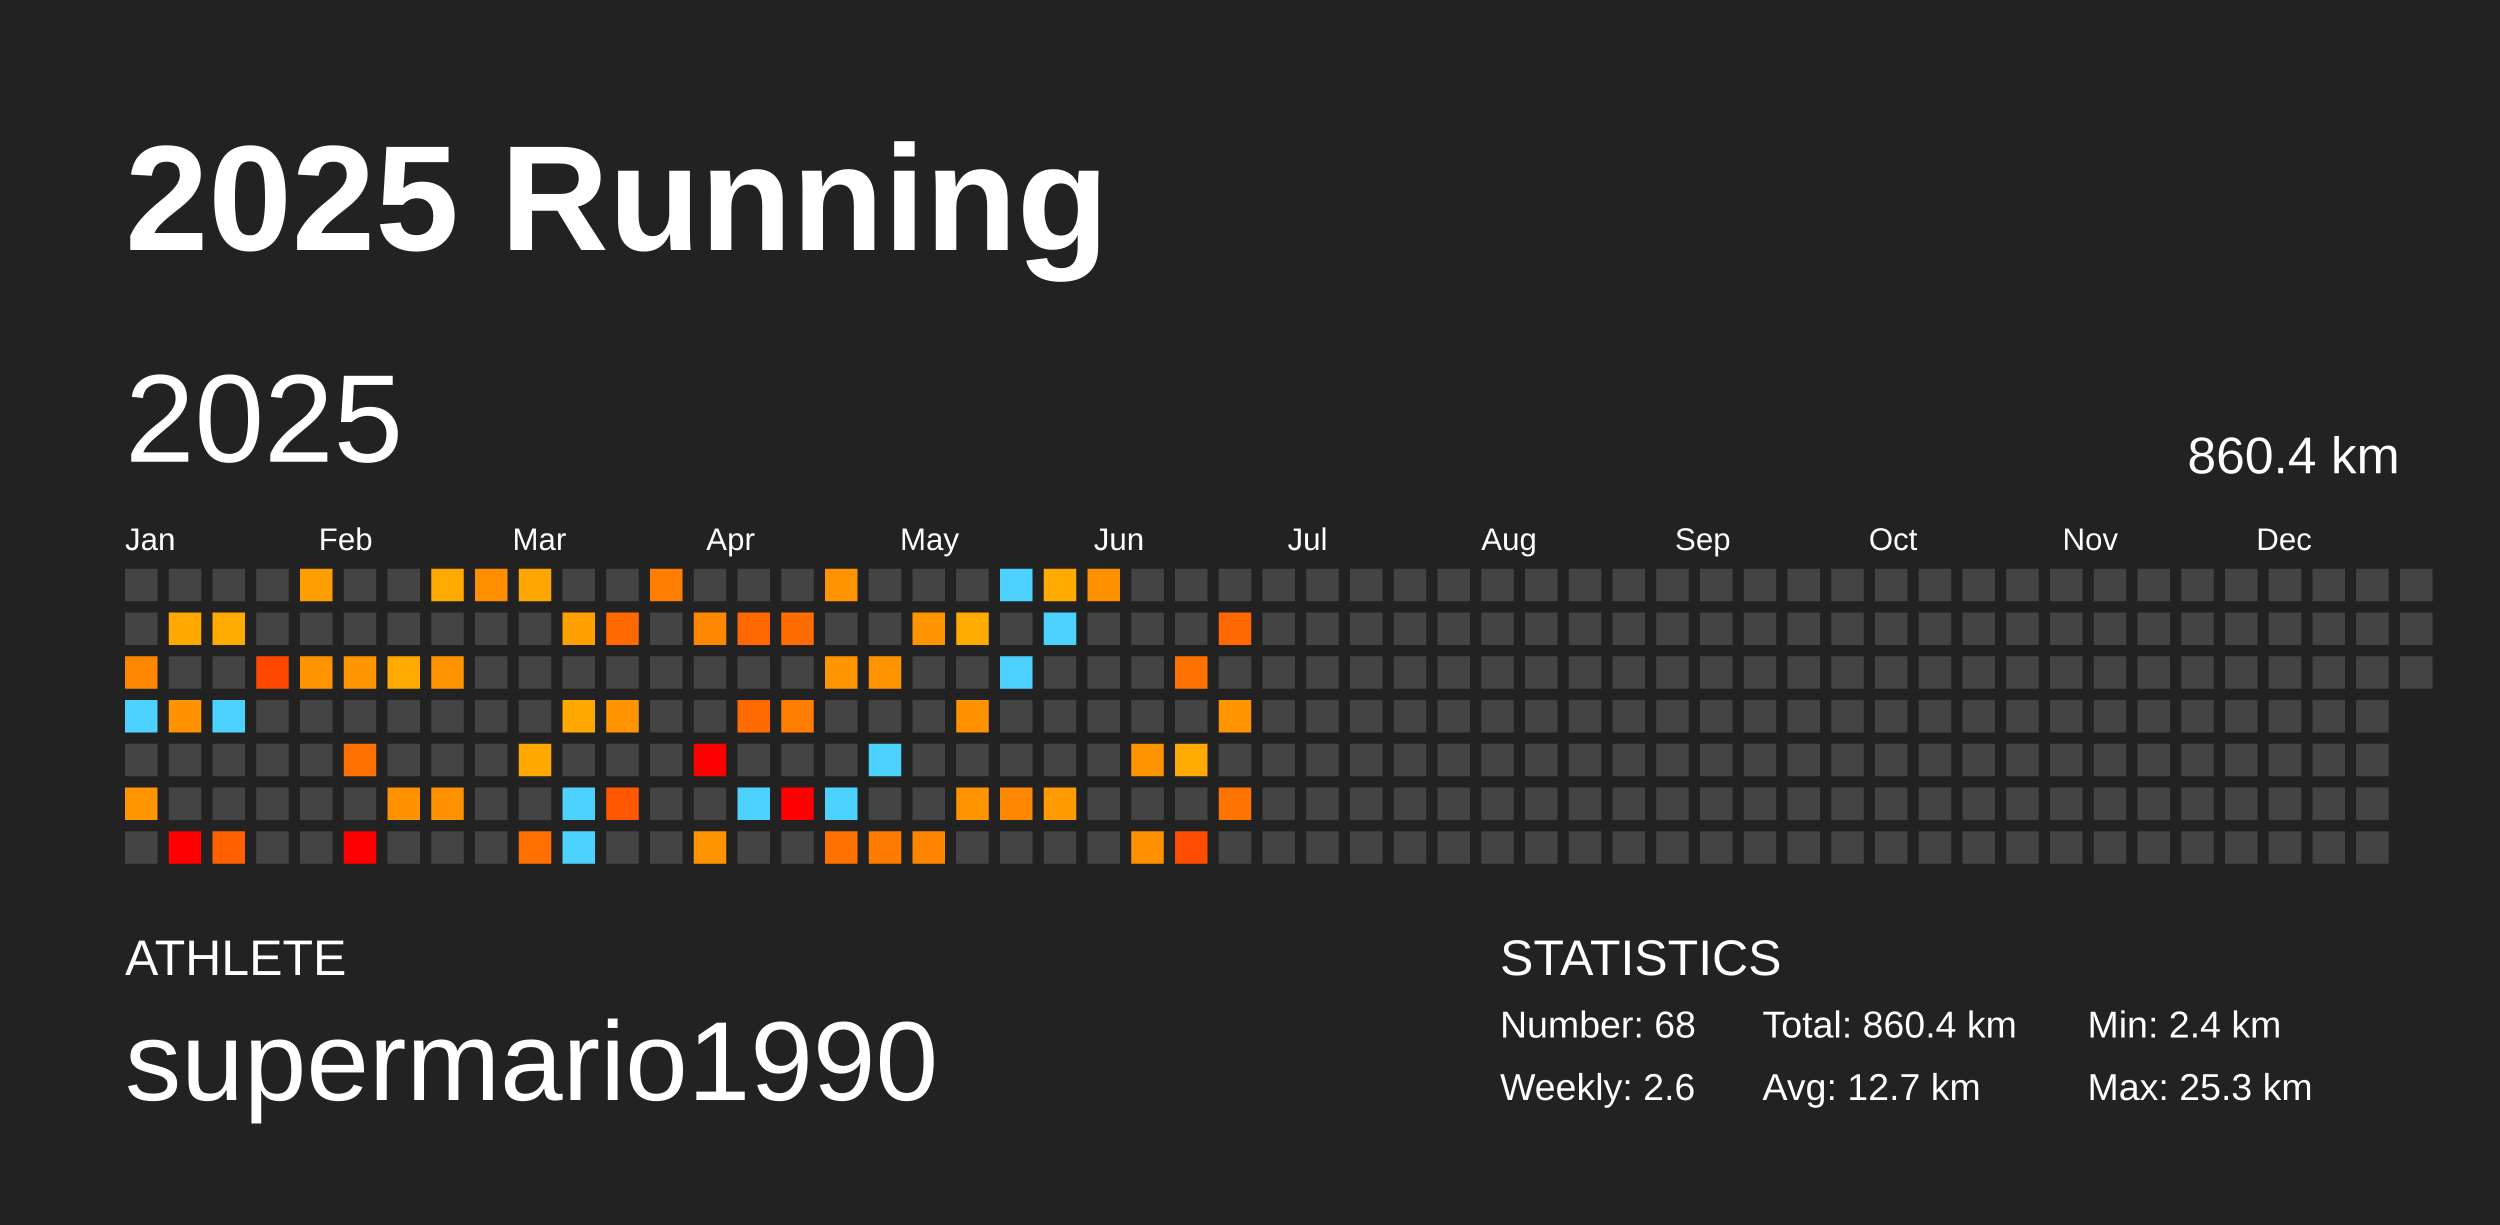
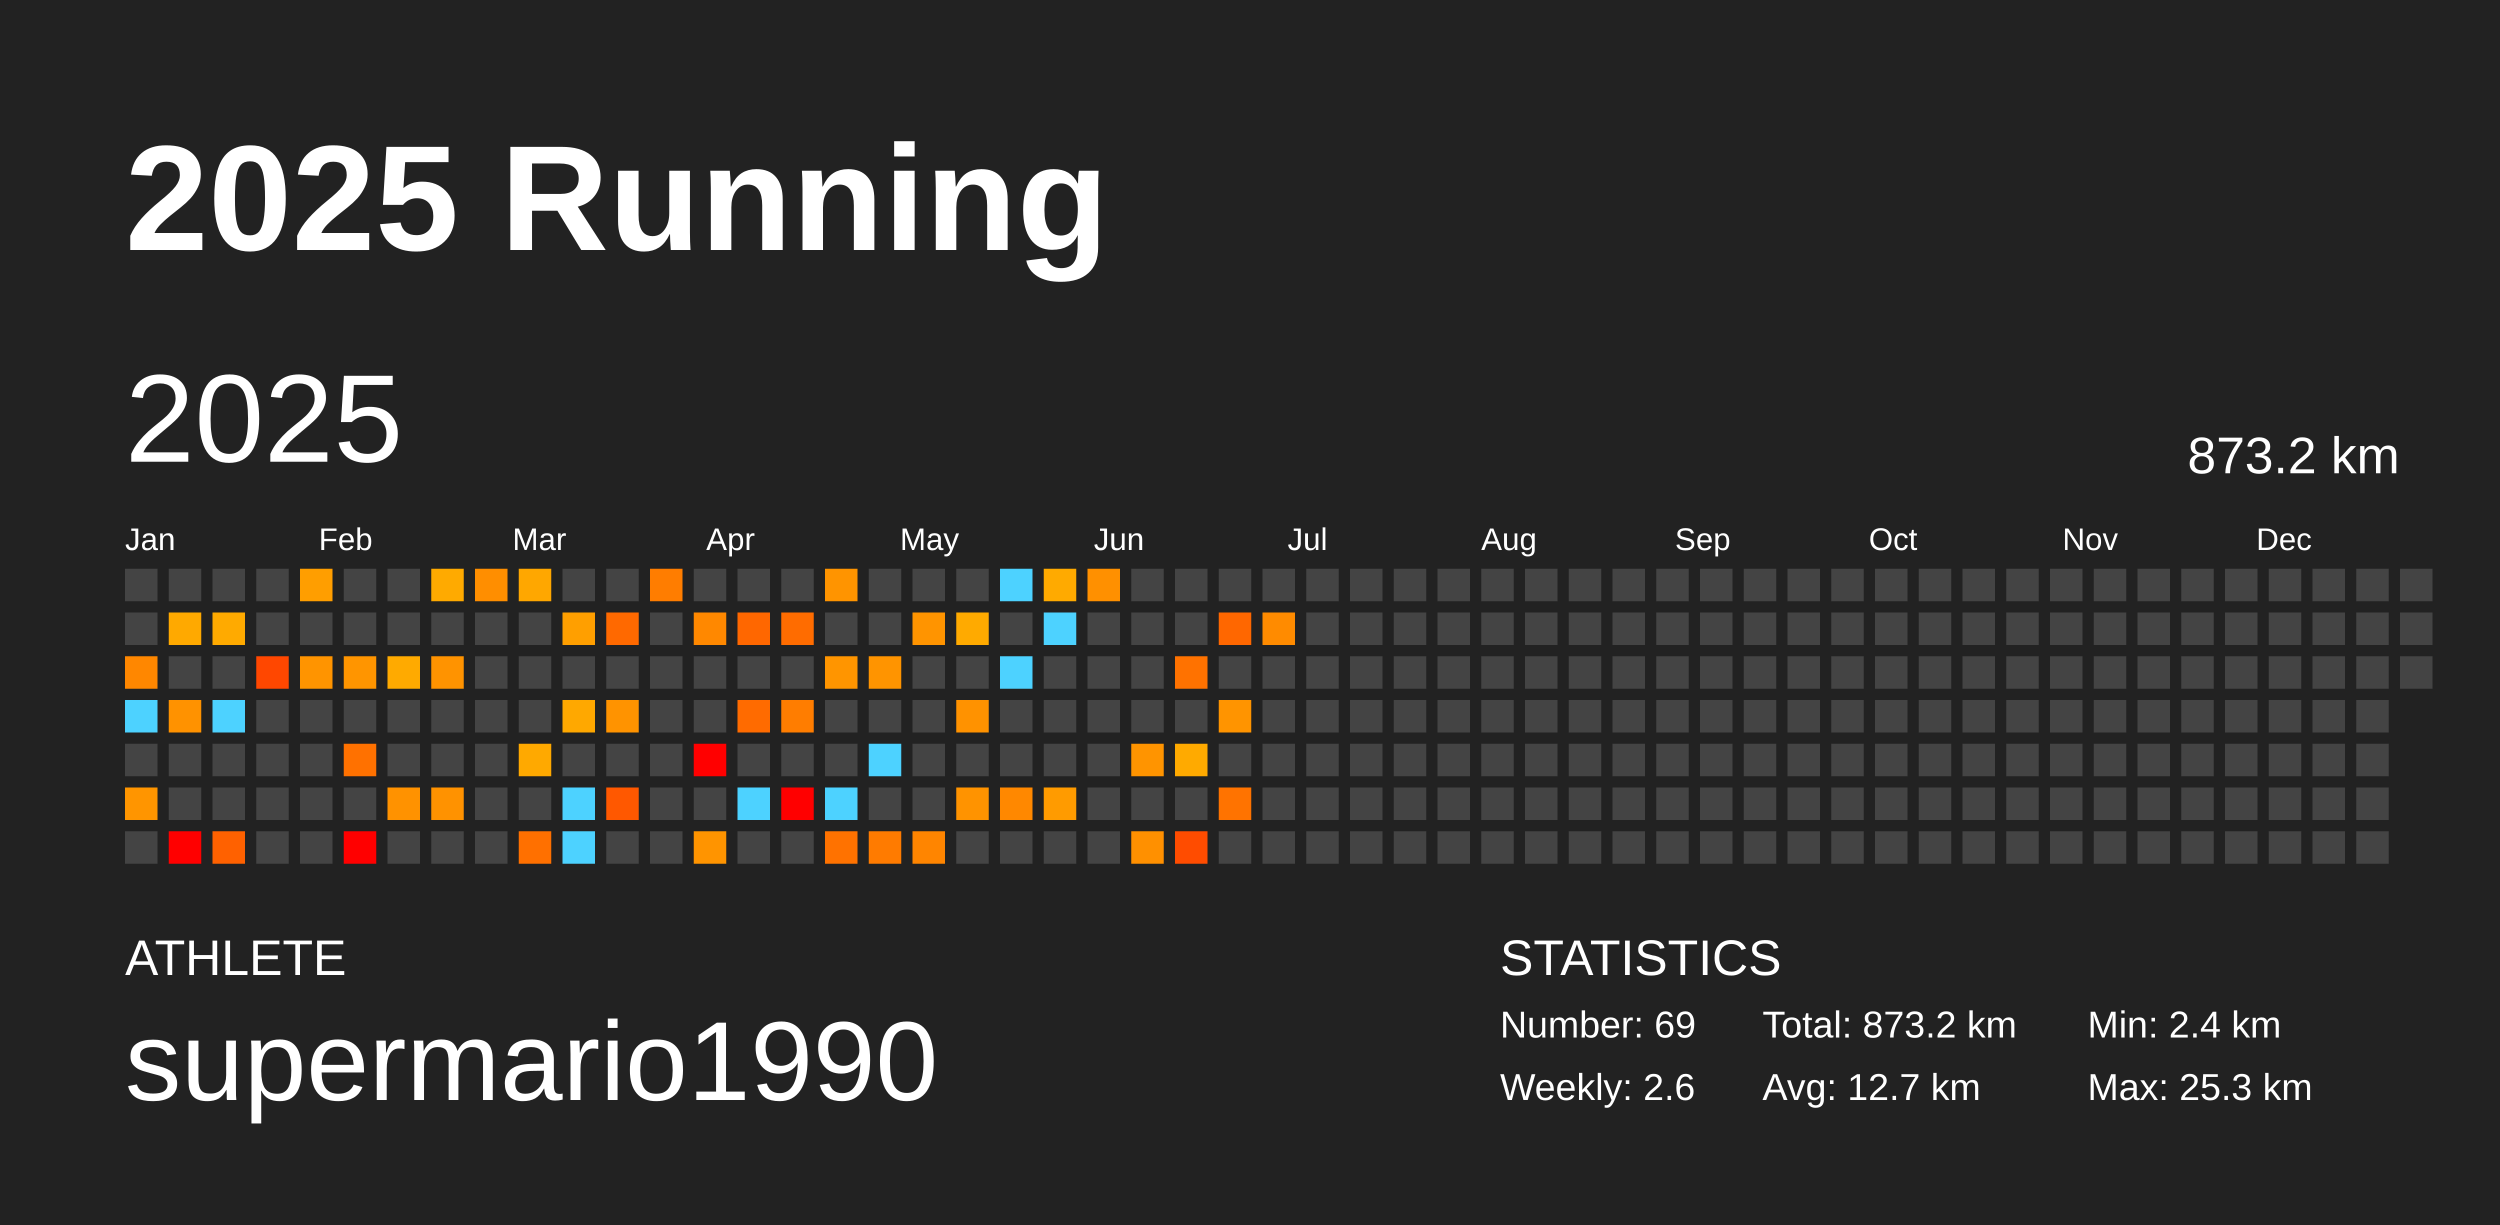
<svg xmlns="http://www.w3.org/2000/svg" baseProfile="full" height="98mm" version="1.1" viewBox="0,0,200,98" width="200mm">
  <defs />
  <rect fill="#222222" height="98" width="200" x="0" y="0" />
  <text fill="#FFFFFF" style="font-size:12px; font-family:Arial; font-weight:bold;" x="10" y="20">2025 Running</text>
  <text fill="#FFFFFF" style="font-size:4px; font-family:Arial" x="10" y="78">ATHLETE</text>
  <text fill="#FFFFFF" style="font-size:9px; font-family:Arial" x="10" y="88">supermario1990</text>
  <text fill="#FFFFFF" style="font-size:4px; font-family:Arial" x="120" y="78">STATISTICS</text>
-   <text fill="#FFFFFF" style="font-size:3px; font-family:Arial" x="120" y="83">Number: 68</text>
+   <text fill="#FFFFFF" style="font-size:3px; font-family:Arial" x="120" y="83">Number: 69</text>
  <text fill="#FFFFFF" style="font-size:3px; font-family:Arial" x="120" y="88">Weekly: 2.6</text>
-   <text fill="#FFFFFF" style="font-size:3px; font-family:Arial" x="141" y="83">Total: 860.4 km</text>
+   <text fill="#FFFFFF" style="font-size:3px; font-family:Arial" x="141" y="83">Total: 873.2 km</text>
  <text fill="#FFFFFF" style="font-size:3px; font-family:Arial" x="141" y="88">Avg: 12.7 km</text>
  <text fill="#FFFFFF" style="font-size:3px; font-family:Arial" x="167" y="83">Min: 2.4 km</text>
  <text fill="#FFFFFF" style="font-size:3px; font-family:Arial" x="167" y="88">Max: 25.3 km</text>
  <text dominant-baseline="hanging" fill="#FFFFFF" style="font-size:10.0px; font-family:Arial;" x="10" y="30">2025</text>
-   <text dominant-baseline="hanging" fill="#FFFFFF" style="font-size:4.125px; font-family:Arial;" x="175" y="35">860.4 km</text>
+   <text dominant-baseline="hanging" fill="#FFFFFF" style="font-size:4.125px; font-family:Arial;" x="175" y="35">873.2 km</text>
  <text fill="#FFFFFF" style="font-size:2.5px; font-family:Arial" x="10.0" y="44">Jan</text>
  <text fill="#FFFFFF" style="font-size:2.5px; font-family:Arial" x="25.5" y="44">Feb</text>
  <text fill="#FFFFFF" style="font-size:2.5px; font-family:Arial" x="41.0" y="44">Mar</text>
  <text fill="#FFFFFF" style="font-size:2.5px; font-family:Arial" x="56.5" y="44">Apr</text>
  <text fill="#FFFFFF" style="font-size:2.5px; font-family:Arial" x="72.0" y="44">May</text>
  <text fill="#FFFFFF" style="font-size:2.5px; font-family:Arial" x="87.5" y="44">Jun</text>
  <text fill="#FFFFFF" style="font-size:2.5px; font-family:Arial" x="103.0" y="44">Jul</text>
  <text fill="#FFFFFF" style="font-size:2.5px; font-family:Arial" x="118.5" y="44">Aug</text>
  <text fill="#FFFFFF" style="font-size:2.5px; font-family:Arial" x="134.0" y="44">Sep</text>
  <text fill="#FFFFFF" style="font-size:2.5px; font-family:Arial" x="149.5" y="44">Oct</text>
  <text fill="#FFFFFF" style="font-size:2.5px; font-family:Arial" x="165.0" y="44">Nov</text>
  <text fill="#FFFFFF" style="font-size:2.5px; font-family:Arial" x="180.5" y="44">Dec</text>
  <rect fill="#444444" height="2.6" width="2.6" x="10.0" y="45.5" />
  <rect fill="#444444" height="2.6" width="2.6" x="10.0" y="49.0" />
  <rect fill="#ff8700" height="2.6" width="2.6" x="10.0" y="52.5" />
  <rect fill="#4dd2ff" height="2.6" width="2.6" x="10.0" y="56.0" />
  <rect fill="#444444" height="2.6" width="2.6" x="10.0" y="59.5" />
  <rect fill="#ff9500" height="2.6" width="2.6" x="10.0" y="63.0" />
  <rect fill="#444444" height="2.6" width="2.6" x="10.0" y="66.5" />
  <rect fill="#444444" height="2.6" width="2.6" x="13.5" y="45.5" />
  <rect fill="#ffa900" height="2.6" width="2.6" x="13.5" y="49.0" />
  <rect fill="#444444" height="2.6" width="2.6" x="13.5" y="52.5" />
  <rect fill="#ff9200" height="2.6" width="2.6" x="13.5" y="56.0" />
  <rect fill="#444444" height="2.6" width="2.6" x="13.5" y="59.5" />
  <rect fill="#444444" height="2.6" width="2.6" x="13.5" y="63.0" />
  <rect fill="red" height="2.6" width="2.6" x="13.5" y="66.5" />
  <rect fill="#444444" height="2.6" width="2.6" x="17.0" y="45.5" />
  <rect fill="#ffaa00" height="2.6" width="2.6" x="17.0" y="49.0" />
  <rect fill="#444444" height="2.6" width="2.6" x="17.0" y="52.5" />
  <rect fill="#4dd2ff" height="2.6" width="2.6" x="17.0" y="56.0" />
  <rect fill="#444444" height="2.6" width="2.6" x="17.0" y="59.5" />
  <rect fill="#444444" height="2.6" width="2.6" x="17.0" y="63.0" />
  <rect fill="#ff6100" height="2.6" width="2.6" x="17.0" y="66.5" />
  <rect fill="#444444" height="2.6" width="2.6" x="20.5" y="45.5" />
  <rect fill="#444444" height="2.6" width="2.6" x="20.5" y="49.0" />
  <rect fill="#ff4700" height="2.6" width="2.6" x="20.5" y="52.5" />
  <rect fill="#444444" height="2.6" width="2.6" x="20.5" y="56.0" />
  <rect fill="#444444" height="2.6" width="2.6" x="20.5" y="59.5" />
  <rect fill="#444444" height="2.6" width="2.6" x="20.5" y="63.0" />
  <rect fill="#444444" height="2.6" width="2.6" x="20.5" y="66.5" />
  <rect fill="#ff9e00" height="2.6" width="2.6" x="24.0" y="45.5" />
  <rect fill="#444444" height="2.6" width="2.6" x="24.0" y="49.0" />
  <rect fill="#ff9400" height="2.6" width="2.6" x="24.0" y="52.5" />
  <rect fill="#444444" height="2.6" width="2.6" x="24.0" y="56.0" />
  <rect fill="#444444" height="2.6" width="2.6" x="24.0" y="59.5" />
  <rect fill="#444444" height="2.6" width="2.6" x="24.0" y="63.0" />
  <rect fill="#444444" height="2.6" width="2.6" x="24.0" y="66.5" />
  <rect fill="#444444" height="2.6" width="2.6" x="27.5" y="45.5" />
  <rect fill="#444444" height="2.6" width="2.6" x="27.5" y="49.0" />
  <rect fill="#ff9500" height="2.6" width="2.6" x="27.5" y="52.5" />
  <rect fill="#444444" height="2.6" width="2.6" x="27.5" y="56.0" />
  <rect fill="#ff7100" height="2.6" width="2.6" x="27.5" y="59.5" />
  <rect fill="#444444" height="2.6" width="2.6" x="27.5" y="63.0" />
  <rect fill="red" height="2.6" width="2.6" x="27.5" y="66.5" />
  <rect fill="#444444" height="2.6" width="2.6" x="31.0" y="45.5" />
  <rect fill="#444444" height="2.6" width="2.6" x="31.0" y="49.0" />
  <rect fill="#ffaa00" height="2.6" width="2.6" x="31.0" y="52.5" />
  <rect fill="#444444" height="2.6" width="2.6" x="31.0" y="56.0" />
  <rect fill="#444444" height="2.6" width="2.6" x="31.0" y="59.5" />
  <rect fill="#ff9200" height="2.6" width="2.6" x="31.0" y="63.0" />
  <rect fill="#444444" height="2.6" width="2.6" x="31.0" y="66.5" />
  <rect fill="#ffaa00" height="2.6" width="2.6" x="34.5" y="45.5" />
  <rect fill="#444444" height="2.6" width="2.6" x="34.5" y="49.0" />
  <rect fill="#ff9300" height="2.6" width="2.6" x="34.5" y="52.5" />
  <rect fill="#444444" height="2.6" width="2.6" x="34.5" y="56.0" />
  <rect fill="#444444" height="2.6" width="2.6" x="34.5" y="59.5" />
  <rect fill="#ff9200" height="2.6" width="2.6" x="34.5" y="63.0" />
  <rect fill="#444444" height="2.6" width="2.6" x="34.5" y="66.5" />
  <rect fill="#ff8e00" height="2.6" width="2.6" x="38.0" y="45.5" />
  <rect fill="#444444" height="2.6" width="2.6" x="38.0" y="49.0" />
  <rect fill="#444444" height="2.6" width="2.6" x="38.0" y="52.5" />
  <rect fill="#444444" height="2.6" width="2.6" x="38.0" y="56.0" />
  <rect fill="#444444" height="2.6" width="2.6" x="38.0" y="59.5" />
  <rect fill="#444444" height="2.6" width="2.6" x="38.0" y="63.0" />
  <rect fill="#444444" height="2.6" width="2.6" x="38.0" y="66.5" />
  <rect fill="#ffa700" height="2.6" width="2.6" x="41.5" y="45.5" />
  <rect fill="#444444" height="2.6" width="2.6" x="41.5" y="49.0" />
  <rect fill="#444444" height="2.6" width="2.6" x="41.5" y="52.5" />
  <rect fill="#444444" height="2.6" width="2.6" x="41.5" y="56.0" />
  <rect fill="#ffa900" height="2.6" width="2.6" x="41.5" y="59.5" />
  <rect fill="#444444" height="2.6" width="2.6" x="41.5" y="63.0" />
  <rect fill="#ff7000" height="2.6" width="2.6" x="41.5" y="66.5" />
  <rect fill="#444444" height="2.6" width="2.6" x="45.0" y="45.5" />
  <rect fill="#ff9f00" height="2.6" width="2.6" x="45.0" y="49.0" />
  <rect fill="#444444" height="2.6" width="2.6" x="45.0" y="52.5" />
  <rect fill="#ffa800" height="2.6" width="2.6" x="45.0" y="56.0" />
  <rect fill="#444444" height="2.6" width="2.6" x="45.0" y="59.5" />
  <rect fill="#4dd2ff" height="2.6" width="2.6" x="45.0" y="63.0" />
  <rect fill="#4dd2ff" height="2.6" width="2.6" x="45.0" y="66.5" />
  <rect fill="#444444" height="2.6" width="2.6" x="48.5" y="45.5" />
  <rect fill="#ff6900" height="2.6" width="2.6" x="48.5" y="49.0" />
  <rect fill="#444444" height="2.6" width="2.6" x="48.5" y="52.5" />
  <rect fill="#ff9300" height="2.6" width="2.6" x="48.5" y="56.0" />
  <rect fill="#444444" height="2.6" width="2.6" x="48.5" y="59.5" />
  <rect fill="#ff5800" height="2.6" width="2.6" x="48.5" y="63.0" />
  <rect fill="#444444" height="2.6" width="2.6" x="48.5" y="66.5" />
  <rect fill="#ff7d00" height="2.6" width="2.6" x="52.0" y="45.5" />
  <rect fill="#444444" height="2.6" width="2.6" x="52.0" y="49.0" />
  <rect fill="#444444" height="2.6" width="2.6" x="52.0" y="52.5" />
  <rect fill="#444444" height="2.6" width="2.6" x="52.0" y="56.0" />
  <rect fill="#444444" height="2.6" width="2.6" x="52.0" y="59.5" />
  <rect fill="#444444" height="2.6" width="2.6" x="52.0" y="63.0" />
  <rect fill="#444444" height="2.6" width="2.6" x="52.0" y="66.5" />
  <rect fill="#444444" height="2.6" width="2.6" x="55.5" y="45.5" />
  <rect fill="#ff8800" height="2.6" width="2.6" x="55.5" y="49.0" />
  <rect fill="#444444" height="2.6" width="2.6" x="55.5" y="52.5" />
  <rect fill="#444444" height="2.6" width="2.6" x="55.5" y="56.0" />
  <rect fill="red" height="2.6" width="2.6" x="55.5" y="59.5" />
  <rect fill="#444444" height="2.6" width="2.6" x="55.5" y="63.0" />
  <rect fill="#ff9400" height="2.6" width="2.6" x="55.5" y="66.5" />
  <rect fill="#444444" height="2.6" width="2.6" x="59.0" y="45.5" />
  <rect fill="#ff6700" height="2.6" width="2.6" x="59.0" y="49.0" />
  <rect fill="#444444" height="2.6" width="2.6" x="59.0" y="52.5" />
  <rect fill="#ff6b00" height="2.6" width="2.6" x="59.0" y="56.0" />
  <rect fill="#444444" height="2.6" width="2.6" x="59.0" y="59.5" />
  <rect fill="#4dd2ff" height="2.6" width="2.6" x="59.0" y="63.0" />
  <rect fill="#444444" height="2.6" width="2.6" x="59.0" y="66.5" />
  <rect fill="#444444" height="2.6" width="2.6" x="62.5" y="45.5" />
  <rect fill="#ff6c00" height="2.6" width="2.6" x="62.5" y="49.0" />
  <rect fill="#444444" height="2.6" width="2.6" x="62.5" y="52.5" />
  <rect fill="#ff7d00" height="2.6" width="2.6" x="62.5" y="56.0" />
  <rect fill="#444444" height="2.6" width="2.6" x="62.5" y="59.5" />
  <rect fill="red" height="2.6" width="2.6" x="62.5" y="63.0" />
  <rect fill="#444444" height="2.6" width="2.6" x="62.5" y="66.5" />
  <rect fill="#ff9400" height="2.6" width="2.6" x="66.0" y="45.5" />
  <rect fill="#444444" height="2.6" width="2.6" x="66.0" y="49.0" />
  <rect fill="#ff9500" height="2.6" width="2.6" x="66.0" y="52.5" />
  <rect fill="#444444" height="2.6" width="2.6" x="66.0" y="56.0" />
  <rect fill="#444444" height="2.6" width="2.6" x="66.0" y="59.5" />
  <rect fill="#4dd2ff" height="2.6" width="2.6" x="66.0" y="63.0" />
  <rect fill="#ff7200" height="2.6" width="2.6" x="66.0" y="66.5" />
  <rect fill="#444444" height="2.6" width="2.6" x="69.5" y="45.5" />
  <rect fill="#444444" height="2.6" width="2.6" x="69.5" y="49.0" />
  <rect fill="#ff9400" height="2.6" width="2.6" x="69.5" y="52.5" />
  <rect fill="#444444" height="2.6" width="2.6" x="69.5" y="56.0" />
  <rect fill="#4dd2ff" height="2.6" width="2.6" x="69.5" y="59.5" />
  <rect fill="#444444" height="2.6" width="2.6" x="69.5" y="63.0" />
  <rect fill="#ff7b00" height="2.6" width="2.6" x="69.5" y="66.5" />
  <rect fill="#444444" height="2.6" width="2.6" x="73.0" y="45.5" />
  <rect fill="#ff9400" height="2.6" width="2.6" x="73.0" y="49.0" />
  <rect fill="#444444" height="2.6" width="2.6" x="73.0" y="52.5" />
  <rect fill="#444444" height="2.6" width="2.6" x="73.0" y="56.0" />
  <rect fill="#444444" height="2.6" width="2.6" x="73.0" y="59.5" />
  <rect fill="#444444" height="2.6" width="2.6" x="73.0" y="63.0" />
  <rect fill="#ff8500" height="2.6" width="2.6" x="73.0" y="66.5" />
  <rect fill="#444444" height="2.6" width="2.6" x="76.5" y="45.5" />
  <rect fill="#ffaa00" height="2.6" width="2.6" x="76.5" y="49.0" />
  <rect fill="#444444" height="2.6" width="2.6" x="76.5" y="52.5" />
  <rect fill="#ff9200" height="2.6" width="2.6" x="76.5" y="56.0" />
  <rect fill="#444444" height="2.6" width="2.6" x="76.5" y="59.5" />
  <rect fill="#ff9300" height="2.6" width="2.6" x="76.5" y="63.0" />
  <rect fill="#444444" height="2.6" width="2.6" x="76.5" y="66.5" />
  <rect fill="#4dd2ff" height="2.6" width="2.6" x="80.0" y="45.5" />
  <rect fill="#444444" height="2.6" width="2.6" x="80.0" y="49.0" />
  <rect fill="#4dd2ff" height="2.6" width="2.6" x="80.0" y="52.5" />
  <rect fill="#444444" height="2.6" width="2.6" x="80.0" y="56.0" />
  <rect fill="#444444" height="2.6" width="2.6" x="80.0" y="59.5" />
  <rect fill="#ff8800" height="2.6" width="2.6" x="80.0" y="63.0" />
  <rect fill="#444444" height="2.6" width="2.6" x="80.0" y="66.5" />
  <rect fill="#ffaa00" height="2.6" width="2.6" x="83.5" y="45.5" />
  <rect fill="#4dd2ff" height="2.6" width="2.6" x="83.5" y="49.0" />
  <rect fill="#444444" height="2.6" width="2.6" x="83.5" y="52.5" />
  <rect fill="#444444" height="2.6" width="2.6" x="83.5" y="56.0" />
  <rect fill="#444444" height="2.6" width="2.6" x="83.5" y="59.5" />
  <rect fill="#ff9b00" height="2.6" width="2.6" x="83.5" y="63.0" />
  <rect fill="#444444" height="2.6" width="2.6" x="83.5" y="66.5" />
  <rect fill="#ff9000" height="2.6" width="2.6" x="87.0" y="45.5" />
  <rect fill="#444444" height="2.6" width="2.6" x="87.0" y="49.0" />
  <rect fill="#444444" height="2.6" width="2.6" x="87.0" y="52.5" />
  <rect fill="#444444" height="2.6" width="2.6" x="87.0" y="56.0" />
  <rect fill="#444444" height="2.6" width="2.6" x="87.0" y="59.5" />
  <rect fill="#444444" height="2.6" width="2.6" x="87.0" y="63.0" />
  <rect fill="#444444" height="2.6" width="2.6" x="87.0" y="66.5" />
  <rect fill="#444444" height="2.6" width="2.6" x="90.5" y="45.5" />
  <rect fill="#444444" height="2.6" width="2.6" x="90.5" y="49.0" />
  <rect fill="#444444" height="2.6" width="2.6" x="90.5" y="52.5" />
  <rect fill="#444444" height="2.6" width="2.6" x="90.5" y="56.0" />
  <rect fill="#ff9400" height="2.6" width="2.6" x="90.5" y="59.5" />
  <rect fill="#444444" height="2.6" width="2.6" x="90.5" y="63.0" />
  <rect fill="#ff9000" height="2.6" width="2.6" x="90.5" y="66.5" />
  <rect fill="#444444" height="2.6" width="2.6" x="94.0" y="45.5" />
  <rect fill="#444444" height="2.6" width="2.6" x="94.0" y="49.0" />
  <rect fill="#ff7200" height="2.6" width="2.6" x="94.0" y="52.5" />
  <rect fill="#444444" height="2.6" width="2.6" x="94.0" y="56.0" />
  <rect fill="#ffaa00" height="2.6" width="2.6" x="94.0" y="59.5" />
  <rect fill="#444444" height="2.6" width="2.6" x="94.0" y="63.0" />
  <rect fill="#ff4c00" height="2.6" width="2.6" x="94.0" y="66.5" />
  <rect fill="#444444" height="2.6" width="2.6" x="97.5" y="45.5" />
  <rect fill="#ff6700" height="2.6" width="2.6" x="97.5" y="49.0" />
  <rect fill="#444444" height="2.6" width="2.6" x="97.5" y="52.5" />
  <rect fill="#ff9400" height="2.6" width="2.6" x="97.5" y="56.0" />
  <rect fill="#444444" height="2.6" width="2.6" x="97.5" y="59.5" />
  <rect fill="#ff7300" height="2.6" width="2.6" x="97.5" y="63.0" />
  <rect fill="#444444" height="2.6" width="2.6" x="97.5" y="66.5" />
  <rect fill="#444444" height="2.6" width="2.6" x="101.0" y="45.5" />
-   <rect fill="#444444" height="2.6" width="2.6" x="101.0" y="49.0" />
+   <rect fill="#ff8b00" height="2.6" width="2.6" x="101.0" y="49.0" />
  <rect fill="#444444" height="2.6" width="2.6" x="101.0" y="52.5" />
  <rect fill="#444444" height="2.6" width="2.6" x="101.0" y="56.0" />
  <rect fill="#444444" height="2.6" width="2.6" x="101.0" y="59.5" />
  <rect fill="#444444" height="2.6" width="2.6" x="101.0" y="63.0" />
  <rect fill="#444444" height="2.6" width="2.6" x="101.0" y="66.5" />
  <rect fill="#444444" height="2.6" width="2.6" x="104.5" y="45.5" />
  <rect fill="#444444" height="2.6" width="2.6" x="104.5" y="49.0" />
  <rect fill="#444444" height="2.6" width="2.6" x="104.5" y="52.5" />
  <rect fill="#444444" height="2.6" width="2.6" x="104.5" y="56.0" />
  <rect fill="#444444" height="2.6" width="2.6" x="104.5" y="59.5" />
  <rect fill="#444444" height="2.6" width="2.6" x="104.5" y="63.0" />
  <rect fill="#444444" height="2.6" width="2.6" x="104.5" y="66.5" />
  <rect fill="#444444" height="2.6" width="2.6" x="108.0" y="45.5" />
  <rect fill="#444444" height="2.6" width="2.6" x="108.0" y="49.0" />
  <rect fill="#444444" height="2.6" width="2.6" x="108.0" y="52.5" />
  <rect fill="#444444" height="2.6" width="2.6" x="108.0" y="56.0" />
  <rect fill="#444444" height="2.6" width="2.6" x="108.0" y="59.5" />
  <rect fill="#444444" height="2.6" width="2.6" x="108.0" y="63.0" />
  <rect fill="#444444" height="2.6" width="2.6" x="108.0" y="66.5" />
  <rect fill="#444444" height="2.6" width="2.6" x="111.5" y="45.5" />
  <rect fill="#444444" height="2.6" width="2.6" x="111.5" y="49.0" />
  <rect fill="#444444" height="2.6" width="2.6" x="111.5" y="52.5" />
  <rect fill="#444444" height="2.6" width="2.6" x="111.5" y="56.0" />
  <rect fill="#444444" height="2.6" width="2.6" x="111.5" y="59.5" />
  <rect fill="#444444" height="2.6" width="2.6" x="111.5" y="63.0" />
  <rect fill="#444444" height="2.6" width="2.6" x="111.5" y="66.5" />
  <rect fill="#444444" height="2.6" width="2.6" x="115.0" y="45.5" />
  <rect fill="#444444" height="2.6" width="2.6" x="115.0" y="49.0" />
  <rect fill="#444444" height="2.6" width="2.6" x="115.0" y="52.5" />
  <rect fill="#444444" height="2.6" width="2.6" x="115.0" y="56.0" />
  <rect fill="#444444" height="2.6" width="2.6" x="115.0" y="59.5" />
  <rect fill="#444444" height="2.6" width="2.6" x="115.0" y="63.0" />
  <rect fill="#444444" height="2.6" width="2.6" x="115.0" y="66.5" />
  <rect fill="#444444" height="2.6" width="2.6" x="118.5" y="45.5" />
  <rect fill="#444444" height="2.6" width="2.6" x="118.5" y="49.0" />
  <rect fill="#444444" height="2.6" width="2.6" x="118.5" y="52.5" />
  <rect fill="#444444" height="2.6" width="2.6" x="118.5" y="56.0" />
  <rect fill="#444444" height="2.6" width="2.6" x="118.5" y="59.5" />
  <rect fill="#444444" height="2.6" width="2.6" x="118.5" y="63.0" />
  <rect fill="#444444" height="2.6" width="2.6" x="118.5" y="66.5" />
  <rect fill="#444444" height="2.6" width="2.6" x="122.0" y="45.5" />
  <rect fill="#444444" height="2.6" width="2.6" x="122.0" y="49.0" />
  <rect fill="#444444" height="2.6" width="2.6" x="122.0" y="52.5" />
  <rect fill="#444444" height="2.6" width="2.6" x="122.0" y="56.0" />
  <rect fill="#444444" height="2.6" width="2.6" x="122.0" y="59.5" />
  <rect fill="#444444" height="2.6" width="2.6" x="122.0" y="63.0" />
  <rect fill="#444444" height="2.6" width="2.6" x="122.0" y="66.5" />
  <rect fill="#444444" height="2.6" width="2.6" x="125.5" y="45.5" />
  <rect fill="#444444" height="2.6" width="2.6" x="125.5" y="49.0" />
  <rect fill="#444444" height="2.6" width="2.6" x="125.5" y="52.5" />
  <rect fill="#444444" height="2.6" width="2.6" x="125.5" y="56.0" />
  <rect fill="#444444" height="2.6" width="2.6" x="125.5" y="59.5" />
  <rect fill="#444444" height="2.6" width="2.6" x="125.5" y="63.0" />
  <rect fill="#444444" height="2.6" width="2.6" x="125.5" y="66.5" />
  <rect fill="#444444" height="2.6" width="2.6" x="129.0" y="45.5" />
  <rect fill="#444444" height="2.6" width="2.6" x="129.0" y="49.0" />
  <rect fill="#444444" height="2.6" width="2.6" x="129.0" y="52.5" />
  <rect fill="#444444" height="2.6" width="2.6" x="129.0" y="56.0" />
  <rect fill="#444444" height="2.6" width="2.6" x="129.0" y="59.5" />
  <rect fill="#444444" height="2.6" width="2.6" x="129.0" y="63.0" />
  <rect fill="#444444" height="2.6" width="2.6" x="129.0" y="66.5" />
  <rect fill="#444444" height="2.6" width="2.6" x="132.5" y="45.5" />
  <rect fill="#444444" height="2.6" width="2.6" x="132.5" y="49.0" />
  <rect fill="#444444" height="2.6" width="2.6" x="132.5" y="52.5" />
  <rect fill="#444444" height="2.6" width="2.6" x="132.5" y="56.0" />
  <rect fill="#444444" height="2.6" width="2.6" x="132.5" y="59.5" />
  <rect fill="#444444" height="2.6" width="2.6" x="132.5" y="63.0" />
  <rect fill="#444444" height="2.6" width="2.6" x="132.5" y="66.5" />
  <rect fill="#444444" height="2.6" width="2.6" x="136.0" y="45.5" />
  <rect fill="#444444" height="2.6" width="2.6" x="136.0" y="49.0" />
  <rect fill="#444444" height="2.6" width="2.6" x="136.0" y="52.5" />
  <rect fill="#444444" height="2.6" width="2.6" x="136.0" y="56.0" />
  <rect fill="#444444" height="2.6" width="2.6" x="136.0" y="59.5" />
  <rect fill="#444444" height="2.6" width="2.6" x="136.0" y="63.0" />
  <rect fill="#444444" height="2.6" width="2.6" x="136.0" y="66.5" />
  <rect fill="#444444" height="2.6" width="2.6" x="139.5" y="45.5" />
  <rect fill="#444444" height="2.6" width="2.6" x="139.5" y="49.0" />
  <rect fill="#444444" height="2.6" width="2.6" x="139.5" y="52.5" />
  <rect fill="#444444" height="2.6" width="2.6" x="139.5" y="56.0" />
  <rect fill="#444444" height="2.6" width="2.6" x="139.5" y="59.5" />
  <rect fill="#444444" height="2.6" width="2.6" x="139.5" y="63.0" />
  <rect fill="#444444" height="2.6" width="2.6" x="139.5" y="66.5" />
  <rect fill="#444444" height="2.6" width="2.6" x="143.0" y="45.5" />
  <rect fill="#444444" height="2.6" width="2.6" x="143.0" y="49.0" />
  <rect fill="#444444" height="2.6" width="2.6" x="143.0" y="52.5" />
  <rect fill="#444444" height="2.6" width="2.6" x="143.0" y="56.0" />
  <rect fill="#444444" height="2.6" width="2.6" x="143.0" y="59.5" />
  <rect fill="#444444" height="2.6" width="2.6" x="143.0" y="63.0" />
  <rect fill="#444444" height="2.6" width="2.6" x="143.0" y="66.5" />
  <rect fill="#444444" height="2.6" width="2.6" x="146.5" y="45.5" />
  <rect fill="#444444" height="2.6" width="2.6" x="146.5" y="49.0" />
  <rect fill="#444444" height="2.6" width="2.6" x="146.5" y="52.5" />
  <rect fill="#444444" height="2.6" width="2.6" x="146.5" y="56.0" />
  <rect fill="#444444" height="2.6" width="2.6" x="146.5" y="59.5" />
  <rect fill="#444444" height="2.6" width="2.6" x="146.5" y="63.0" />
  <rect fill="#444444" height="2.6" width="2.6" x="146.5" y="66.5" />
  <rect fill="#444444" height="2.6" width="2.6" x="150.0" y="45.5" />
  <rect fill="#444444" height="2.6" width="2.6" x="150.0" y="49.0" />
  <rect fill="#444444" height="2.6" width="2.6" x="150.0" y="52.5" />
  <rect fill="#444444" height="2.6" width="2.6" x="150.0" y="56.0" />
  <rect fill="#444444" height="2.6" width="2.6" x="150.0" y="59.5" />
  <rect fill="#444444" height="2.6" width="2.6" x="150.0" y="63.0" />
  <rect fill="#444444" height="2.6" width="2.6" x="150.0" y="66.5" />
  <rect fill="#444444" height="2.6" width="2.6" x="153.5" y="45.5" />
  <rect fill="#444444" height="2.6" width="2.6" x="153.5" y="49.0" />
  <rect fill="#444444" height="2.6" width="2.6" x="153.5" y="52.5" />
  <rect fill="#444444" height="2.6" width="2.6" x="153.5" y="56.0" />
  <rect fill="#444444" height="2.6" width="2.6" x="153.5" y="59.5" />
  <rect fill="#444444" height="2.6" width="2.6" x="153.5" y="63.0" />
  <rect fill="#444444" height="2.6" width="2.6" x="153.5" y="66.5" />
  <rect fill="#444444" height="2.6" width="2.6" x="157.0" y="45.5" />
  <rect fill="#444444" height="2.6" width="2.6" x="157.0" y="49.0" />
  <rect fill="#444444" height="2.6" width="2.6" x="157.0" y="52.5" />
  <rect fill="#444444" height="2.6" width="2.6" x="157.0" y="56.0" />
  <rect fill="#444444" height="2.6" width="2.6" x="157.0" y="59.5" />
  <rect fill="#444444" height="2.6" width="2.6" x="157.0" y="63.0" />
  <rect fill="#444444" height="2.6" width="2.6" x="157.0" y="66.5" />
  <rect fill="#444444" height="2.6" width="2.6" x="160.5" y="45.5" />
  <rect fill="#444444" height="2.6" width="2.6" x="160.5" y="49.0" />
  <rect fill="#444444" height="2.6" width="2.6" x="160.5" y="52.5" />
  <rect fill="#444444" height="2.6" width="2.6" x="160.5" y="56.0" />
  <rect fill="#444444" height="2.6" width="2.6" x="160.5" y="59.5" />
  <rect fill="#444444" height="2.6" width="2.6" x="160.5" y="63.0" />
  <rect fill="#444444" height="2.6" width="2.6" x="160.5" y="66.5" />
  <rect fill="#444444" height="2.6" width="2.6" x="164.0" y="45.5" />
  <rect fill="#444444" height="2.6" width="2.6" x="164.0" y="49.0" />
  <rect fill="#444444" height="2.6" width="2.6" x="164.0" y="52.5" />
  <rect fill="#444444" height="2.6" width="2.6" x="164.0" y="56.0" />
  <rect fill="#444444" height="2.6" width="2.6" x="164.0" y="59.5" />
  <rect fill="#444444" height="2.6" width="2.6" x="164.0" y="63.0" />
  <rect fill="#444444" height="2.6" width="2.6" x="164.0" y="66.5" />
  <rect fill="#444444" height="2.6" width="2.6" x="167.5" y="45.5" />
  <rect fill="#444444" height="2.6" width="2.6" x="167.5" y="49.0" />
  <rect fill="#444444" height="2.6" width="2.6" x="167.5" y="52.5" />
  <rect fill="#444444" height="2.6" width="2.6" x="167.5" y="56.0" />
  <rect fill="#444444" height="2.6" width="2.6" x="167.5" y="59.5" />
  <rect fill="#444444" height="2.6" width="2.6" x="167.5" y="63.0" />
  <rect fill="#444444" height="2.6" width="2.6" x="167.5" y="66.5" />
  <rect fill="#444444" height="2.6" width="2.6" x="171.0" y="45.5" />
  <rect fill="#444444" height="2.6" width="2.6" x="171.0" y="49.0" />
  <rect fill="#444444" height="2.6" width="2.6" x="171.0" y="52.5" />
  <rect fill="#444444" height="2.6" width="2.6" x="171.0" y="56.0" />
  <rect fill="#444444" height="2.6" width="2.6" x="171.0" y="59.5" />
  <rect fill="#444444" height="2.6" width="2.6" x="171.0" y="63.0" />
  <rect fill="#444444" height="2.6" width="2.6" x="171.0" y="66.5" />
  <rect fill="#444444" height="2.6" width="2.6" x="174.5" y="45.5" />
  <rect fill="#444444" height="2.6" width="2.6" x="174.5" y="49.0" />
  <rect fill="#444444" height="2.6" width="2.6" x="174.5" y="52.5" />
  <rect fill="#444444" height="2.6" width="2.6" x="174.5" y="56.0" />
  <rect fill="#444444" height="2.6" width="2.6" x="174.5" y="59.5" />
  <rect fill="#444444" height="2.6" width="2.6" x="174.5" y="63.0" />
  <rect fill="#444444" height="2.6" width="2.6" x="174.5" y="66.5" />
  <rect fill="#444444" height="2.6" width="2.6" x="178.0" y="45.5" />
  <rect fill="#444444" height="2.6" width="2.6" x="178.0" y="49.0" />
  <rect fill="#444444" height="2.6" width="2.6" x="178.0" y="52.5" />
  <rect fill="#444444" height="2.6" width="2.6" x="178.0" y="56.0" />
  <rect fill="#444444" height="2.6" width="2.6" x="178.0" y="59.5" />
  <rect fill="#444444" height="2.6" width="2.6" x="178.0" y="63.0" />
  <rect fill="#444444" height="2.6" width="2.6" x="178.0" y="66.5" />
  <rect fill="#444444" height="2.6" width="2.6" x="181.5" y="45.5" />
  <rect fill="#444444" height="2.6" width="2.6" x="181.5" y="49.0" />
  <rect fill="#444444" height="2.6" width="2.6" x="181.5" y="52.5" />
  <rect fill="#444444" height="2.6" width="2.6" x="181.5" y="56.0" />
  <rect fill="#444444" height="2.6" width="2.6" x="181.5" y="59.5" />
  <rect fill="#444444" height="2.6" width="2.6" x="181.5" y="63.0" />
  <rect fill="#444444" height="2.6" width="2.6" x="181.5" y="66.5" />
  <rect fill="#444444" height="2.6" width="2.6" x="185.0" y="45.5" />
  <rect fill="#444444" height="2.6" width="2.6" x="185.0" y="49.0" />
  <rect fill="#444444" height="2.6" width="2.6" x="185.0" y="52.5" />
  <rect fill="#444444" height="2.6" width="2.6" x="185.0" y="56.0" />
  <rect fill="#444444" height="2.6" width="2.6" x="185.0" y="59.5" />
  <rect fill="#444444" height="2.6" width="2.6" x="185.0" y="63.0" />
  <rect fill="#444444" height="2.6" width="2.6" x="185.0" y="66.5" />
  <rect fill="#444444" height="2.6" width="2.6" x="188.5" y="45.5" />
  <rect fill="#444444" height="2.6" width="2.6" x="188.5" y="49.0" />
  <rect fill="#444444" height="2.6" width="2.6" x="188.5" y="52.5" />
  <rect fill="#444444" height="2.6" width="2.6" x="188.5" y="56.0" />
  <rect fill="#444444" height="2.6" width="2.6" x="188.5" y="59.5" />
  <rect fill="#444444" height="2.6" width="2.6" x="188.5" y="63.0" />
  <rect fill="#444444" height="2.6" width="2.6" x="188.5" y="66.5" />
  <rect fill="#444444" height="2.6" width="2.6" x="192.0" y="45.5" />
  <rect fill="#444444" height="2.6" width="2.6" x="192.0" y="49.0" />
  <rect fill="#444444" height="2.6" width="2.6" x="192.0" y="52.5" />
</svg>
